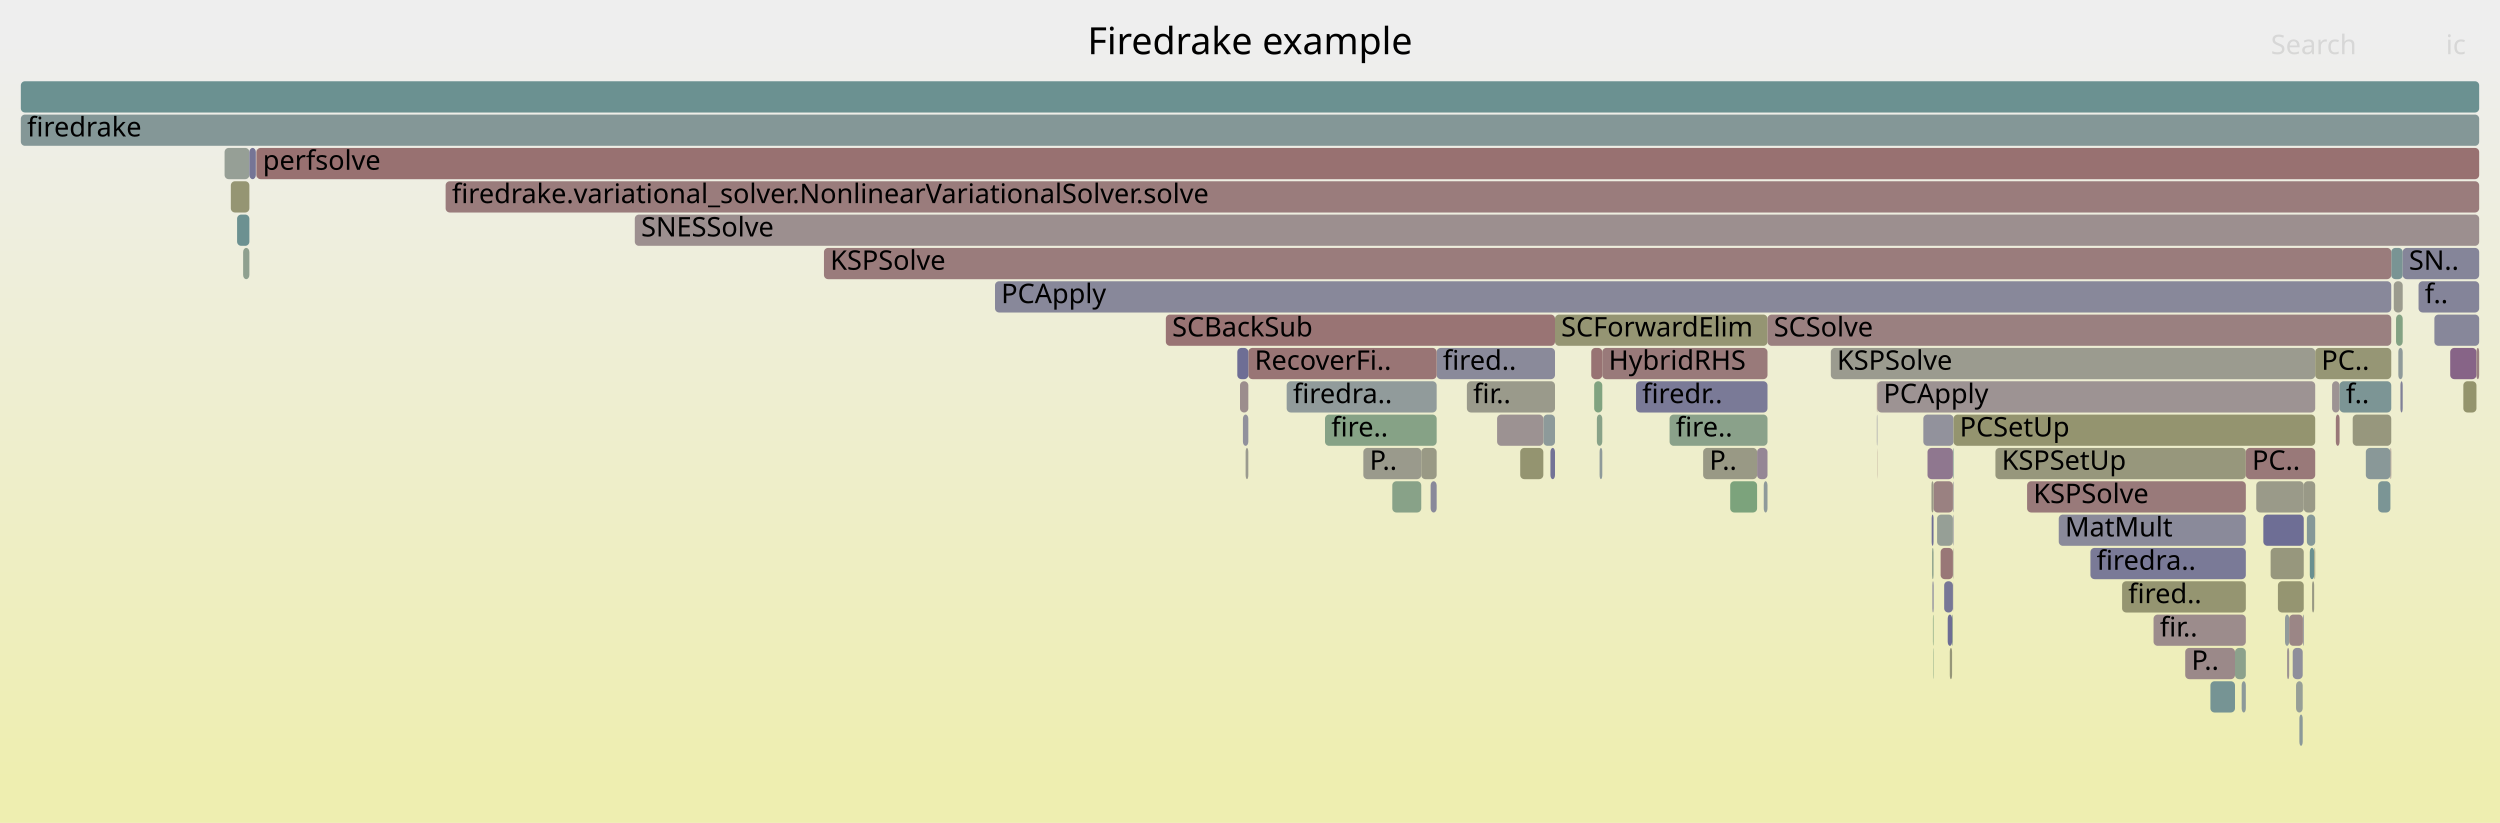
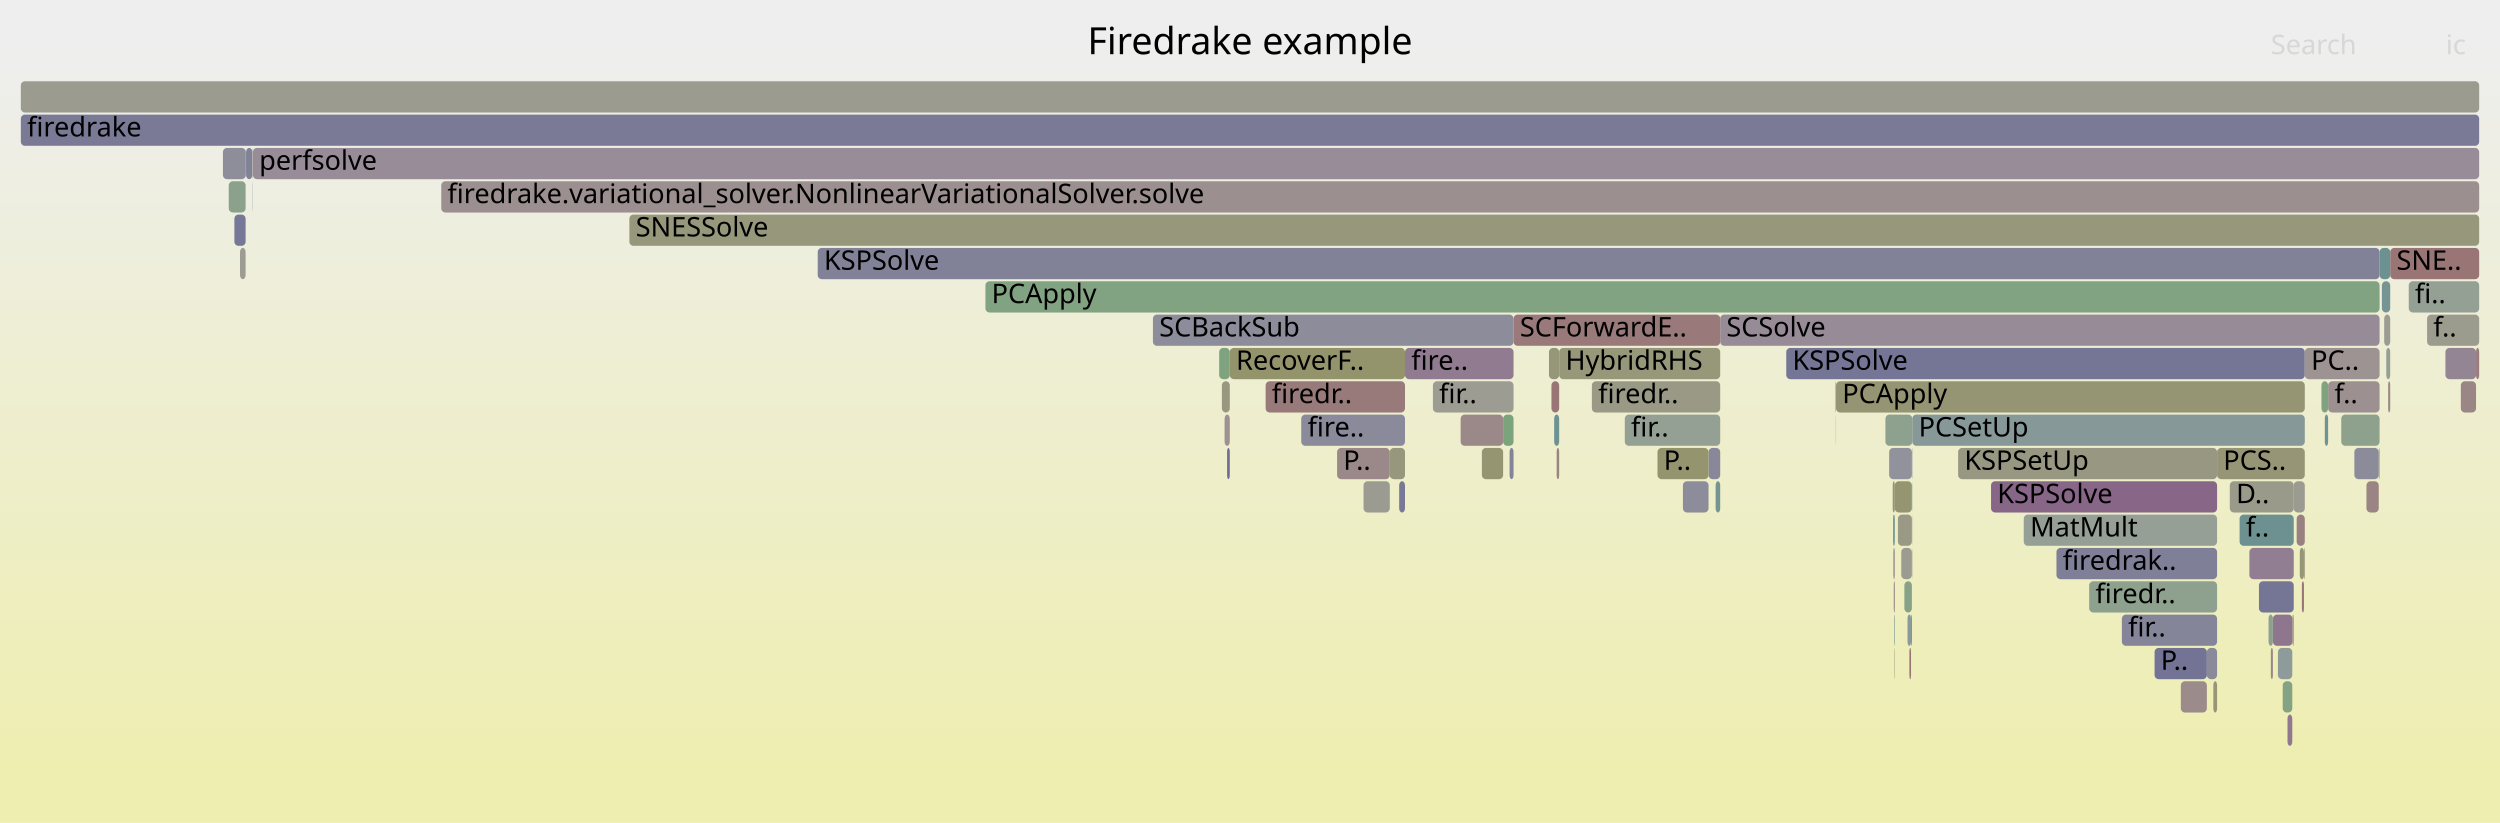
<svg xmlns="http://www.w3.org/2000/svg" version="1.1" width="1200" height="395" viewBox="0 0 1200 395">
  <defs>
    <linearGradient id="background" y1="0" y2="1" x1="0" x2="0">
      <stop stop-color="#eeeeee" offset="5%" />
      <stop stop-color="#eeeeb0" offset="95%" />
    </linearGradient>
  </defs>
  <style type="text/css">
	text { font-family:Verdana; font-size:13px; fill:rgb(0,0,0); }
	#search, #ignorecase { opacity:0.1; cursor:pointer; }
	#search:hover, #search.show, #ignorecase:hover, #ignorecase.show { opacity:1; }
	#subtitle { text-anchor:middle; font-color:rgb(160,160,160); }
	#title { text-anchor:middle; font-size:18px}
	#unzoom { cursor:pointer; }
	#frames &gt; *:hover { stroke:black; stroke-width:0.5; cursor:pointer; }
	.hide { display:none; }
	.parent { opacity:0.5; }
</style>
  <rect x="0.0" y="0" width="1200.0" height="395.0" fill="url(#background)" />
  <text id="title" x="600.00" y="26">Firedrake example</text>
  <text id="details" x="10.00" y="377"> </text>
  <text id="unzoom" x="10.00" y="26" class="hide">Reset Zoom</text>
  <text id="search" x="1090.00" y="26">Search</text>
  <text id="ignorecase" x="1174.00" y="26">ic</text>
  <text id="matched" x="1090.00" y="377"> </text>
  <g id="frames">
    <g>
-       <rect x="704.1" y="183" width="42.3" height="15.0" fill="rgb(154.114,154.114,139.166)" rx="2" ry="2" />
-       <text x="707.10" y="193.5">fir..</text>
-     </g>
-     <g>
-       <rect x="1151.2" y="167" width="2.1" height="15.0" fill="rgb(142.836,154.068,154.068)" rx="2" ry="2" />
-       <text x="1154.20" y="177.5" />
-     </g>
-     <g>
-       <rect x="1147.4" y="215" width="0.4" height="15.0" fill="rgb(154.485,131.048,131.048)" rx="2" ry="2" />
-       <text x="1150.37" y="225.5" />
-     </g>
-     <g>
-       <rect x="957.8" y="215" width="120.2" height="15.0" fill="rgb(151.073,151.073,124.429)" rx="2" ry="2" />
-       <text x="960.83" y="225.5">KSPSetUp</text>
-     </g>
-     <g>
-       <rect x="740.8" y="199" width="5.6" height="15.0" fill="rgb(141.221,153.65,153.65)" rx="2" ry="2" />
-       <text x="743.81" y="209.5" />
-     </g>
-     <g>
-       <rect x="1105.8" y="231" width="5.5" height="15.0" fill="rgb(153.321,153.321,135.324)" rx="2" ry="2" />
-       <text x="1108.78" y="241.5" />
-     </g>
-     <g>
-       <rect x="765.2" y="183" width="3.9" height="15.0" fill="rgb(128.178,162.855,128.178)" rx="2" ry="2" />
-       <text x="768.15" y="193.5" />
-     </g>
-     <g>
-       <rect x="767.8" y="215" width="1.3" height="15.0" fill="rgb(141.992,153.85,153.85)" rx="2" ry="2" />
-       <text x="770.82" y="225.5" />
-     </g>
-     <g>
-       <rect x="689.6" y="167" width="56.8" height="15.0" fill="rgb(137.632,137.632,154.058)" rx="2" ry="2" />
-       <text x="692.59" y="177.5">fired..</text>
-     </g>
-     <g>
-       <rect x="559.6" y="151" width="186.8" height="15.0" fill="rgb(152.519,115.978,115.978)" rx="2" ry="2" />
-       <text x="562.64" y="161.5">SCBackSub</text>
-     </g>
-     <g>
-       <rect x="785.3" y="183" width="63.1" height="15.0" fill="rgb(122.034,122.034,151.039)" rx="2" ry="2" />
-       <text x="788.27" y="193.5">firedr..</text>
-     </g>
-     <g>
-       <rect x="1097.8" y="311" width="1.0" height="15.0" fill="rgb(156.592,147.206,147.206)" rx="2" ry="2" />
-       <text x="1100.81" y="321.5" />
-     </g>
-     <g>
-       <rect x="923.2" y="199" width="14.5" height="15.0" fill="rgb(146.259,146.259,155.728)" rx="2" ry="2" />
-       <text x="926.20" y="209.5" />
-     </g>
-     <g>
-       <rect x="1078.0" y="215" width="33.3" height="15.0" fill="rgb(153.194,121.153,121.153)" rx="2" ry="2" />
-       <text x="1080.99" y="225.5">PC..</text>
-     </g>
-     <g>
-       <rect x="477.6" y="135" width="670.2" height="15.0" fill="rgb(136.453,136.453,153.83)" rx="2" ry="2" />
-       <text x="480.58" y="145.5">PCApply</text>
-     </g>
-     <g>
-       <rect x="1018.6" y="279" width="59.4" height="15.0" fill="rgb(148.705,148.705,112.953)" rx="2" ry="2" />
-       <text x="1021.56" y="289.5">fired..</text>
-     </g>
-     <g>
-       <rect x="1083.0" y="231" width="22.8" height="15.0" fill="rgb(153.632,153.632,136.834)" rx="2" ry="2" />
-       <text x="1085.98" y="241.5" />
-     </g>
-     <g>
-       <rect x="763.8" y="167" width="5.3" height="15.0" fill="rgb(152.351,114.689,114.689)" rx="2" ry="2" />
-       <text x="766.82" y="177.5" />
-     </g>
-     <g>
-       <rect x="1109.8" y="279" width="1.0" height="15.0" fill="rgb(152.355,152.355,130.645)" rx="2" ry="2" />
-       <text x="1112.77" y="289.5" />
-     </g>
-     <g>
-       <rect x="901.0" y="215" width="0.1" height="15.0" fill="rgb(153.008,119.726,119.726)" rx="2" ry="2" />
-       <text x="903.97" y="225.5" />
-     </g>
-     <g>
-       <rect x="933.2" y="279" width="4.2" height="15.0" fill="rgb(118.748,118.748,150.403)" rx="2" ry="2" />
-       <text x="936.22" y="289.5" />
-     </g>
-     <g>
-       <rect x="843.4" y="215" width="5.0" height="15.0" fill="rgb(148.576,133.852,148.576)" rx="2" ry="2" />
-       <text x="846.41" y="225.5" />
-     </g>
-     <g>
-       <rect x="927.8" y="295" width="0.3" height="15.0" fill="rgb(128.106,162.866,128.106)" rx="2" ry="2" />
-       <text x="930.76" y="305.5" />
-     </g>
-     <g>
-       <rect x="682.2" y="215" width="7.4" height="15.0" fill="rgb(152.788,152.788,132.741)" rx="2" ry="2" />
-       <text x="685.17" y="225.5" />
-     </g>
-     <g>
-       <rect x="617.6" y="183" width="72.0" height="15.0" fill="rgb(144.787,154.574,154.574)" rx="2" ry="2" />
-       <text x="620.63" y="193.5">firedra..</text>
-     </g>
-     <g>
-       <rect x="1048.9" y="311" width="23.9" height="15.0" fill="rgb(155.224,136.717,136.717)" rx="2" ry="2" />
-       <text x="1051.91" y="321.5">P..</text>
-     </g>
-     <g>
-       <rect x="10.0" y="39" width="1180.0" height="15.0" fill="rgb(106.864,144.743,144.743)" rx="2" ry="2" />
+       <rect x="1105.9" y="263" width="0.4" height="15.0" fill="rgb(151.643,151.643,127.192)" rx="2" ry="2" />
+       <text x="1108.92" y="273.5" />
+     </g>
+     <g>
+       <rect x="906.8" y="215" width="10.9" height="15.0" fill="rgb(145.79,145.79,155.637)" rx="2" ry="2" />
+       <text x="909.77" y="225.5" />
+     </g>
+     <g>
+       <rect x="1141.8" y="215" width="0.4" height="15.0" fill="rgb(156.066,143.176,143.176)" rx="2" ry="2" />
+       <text x="1144.79" y="225.5" />
+     </g>
+     <g>
+       <rect x="1070.3" y="231" width="30.7" height="15.0" fill="rgb(154.121,154.121,139.2)" rx="2" ry="2" />
+       <text x="1073.34" y="241.5">D..</text>
+     </g>
+     <g>
+       <rect x="914.1" y="279" width="3.6" height="15.0" fill="rgb(134.701,161.793,134.701)" rx="2" ry="2" />
+       <text x="917.08" y="289.5" />
+     </g>
+     <g>
+       <rect x="724.6" y="215" width="1.9" height="15.0" fill="rgb(132.145,132.145,152.996)" rx="2" ry="2" />
+       <text x="727.63" y="225.5" />
+     </g>
+     <g>
+       <rect x="687.8" y="183" width="38.7" height="15.0" fill="rgb(155.728,155.728,146.989)" rx="2" ry="2" />
+       <text x="690.77" y="193.5">fir..</text>
+     </g>
+     <g>
+       <rect x="1062.4" y="327" width="1.8" height="15.0" fill="rgb(149.679,149.679,117.675)" rx="2" ry="2" />
+       <text x="1065.40" y="337.5" />
+     </g>
+     <g>
+       <rect x="747.2" y="215" width="1.2" height="15.0" fill="rgb(154.43,130.63,130.63)" rx="2" ry="2" />
+       <text x="750.20" y="225.5" />
+     </g>
+     <g>
+       <rect x="881.2" y="199" width="0.1" height="15.0" fill="rgb(139.735,139.735,154.465)" rx="2" ry="2" />
+       <text x="884.16" y="209.5" />
+     </g>
+     <g>
+       <rect x="1130.1" y="215" width="11.7" height="15.0" fill="rgb(139.33,139.33,154.387)" rx="2" ry="2" />
+       <text x="1133.07" y="225.5" />
+     </g>
+     <g>
+       <rect x="1102.4" y="247" width="3.9" height="15.0" fill="rgb(154.189,128.784,128.784)" rx="2" ry="2" />
+       <text x="1105.42" y="257.5" />
+     </g>
+     <g>
+       <rect x="825.7" y="151" width="316.5" height="15.0" fill="rgb(150.665,139.205,150.665)" rx="2" ry="2" />
+       <text x="828.66" y="161.5">SCSolve</text>
+     </g>
+     <g>
+       <rect x="971.4" y="247" width="92.8" height="15.0" fill="rgb(148.96,159.472,148.96)" rx="2" ry="2" />
+       <text x="974.45" y="257.5">MatMult</text>
+     </g>
+     <g>
+       <rect x="1145.4" y="167" width="1.9" height="15.0" fill="rgb(148.097,159.612,148.097)" rx="2" ry="2" />
+       <text x="1148.37" y="177.5" />
+     </g>
+     <g>
+       <rect x="10.0" y="55" width="1180.0" height="15.0" fill="rgb(121.574,121.574,150.95)" rx="2" ry="2" />
+       <text x="13.00" y="65.5">firedrake</text>
+     </g>
+     <g>
+       <rect x="939.9" y="215" width="124.3" height="15.0" fill="rgb(152.153,152.153,129.667)" rx="2" ry="2" />
+       <text x="942.90" y="225.5">KSPSetUp</text>
+     </g>
+     <g>
+       <rect x="1173.8" y="167" width="14.7" height="15.0" fill="rgb(148.239,132.987,148.239)" rx="2" ry="2" />
+       <text x="1176.83" y="177.5" />
+     </g>
+     <g>
+       <rect x="987.1" y="263" width="77.1" height="15.0" fill="rgb(127.091,127.091,152.018)" rx="2" ry="2" />
+       <text x="990.13" y="273.5">firedrak..</text>
+     </g>
+     <g>
+       <rect x="654.5" y="231" width="12.6" height="15.0" fill="rgb(155.226,155.226,144.559)" rx="2" ry="2" />
+       <text x="657.47" y="241.5" />
+     </g>
+     <g>
+       <rect x="1143.3" y="135" width="4.0" height="15.0" fill="rgb(119.308,147.969,147.969)" rx="2" ry="2" />
+       <text x="1146.30" y="145.5" />
+     </g>
+     <g>
+       <rect x="857.4" y="167" width="248.9" height="15.0" fill="rgb(117.1,117.1,150.084)" rx="2" ry="2" />
+       <text x="860.38" y="177.5">KSPSolve</text>
+     </g>
+     <g>
+       <rect x="1100.4" y="295" width="0.6" height="15.0" fill="rgb(148.646,148.646,112.668)" rx="2" ry="2" />
+       <text x="1103.36" y="305.5" />
+     </g>
+     <g>
+       <rect x="1123.8" y="199" width="18.4" height="15.0" fill="rgb(141.251,160.727,141.251)" rx="2" ry="2" />
+       <text x="1126.80" y="209.5" />
+     </g>
+     <g>
+       <rect x="779.9" y="199" width="45.8" height="15.0" fill="rgb(147.732,159.672,147.732)" rx="2" ry="2" />
+       <text x="782.86" y="209.5">fir..</text>
+     </g>
+     <g>
+       <rect x="1018.5" y="295" width="45.7" height="15.0" fill="rgb(132.995,132.995,153.16)" rx="2" ry="2" />
+       <text x="1021.49" y="305.5">fir..</text>
+     </g>
+     <g>
+       <rect x="589.0" y="215" width="1.3" height="15.0" fill="rgb(110.888,110.888,148.882)" rx="2" ry="2" />
+       <text x="592.05" y="225.5" />
+     </g>
+     <g>
+       <rect x="1034.2" y="311" width="25.1" height="15.0" fill="rgb(115.343,115.343,149.744)" rx="2" ry="2" />
+       <text x="1037.16" y="321.5">P..</text>
+     </g>
+     <g>
+       <rect x="121.1" y="71" width="0.2" height="15.0" fill="rgb(148.903,148.903,113.912)" rx="2" ry="2" />
+       <text x="124.14" y="81.5" />
+     </g>
+     <g>
+       <rect x="909.2" y="295" width="0.3" height="15.0" fill="rgb(124.586,149.337,149.337)" rx="2" ry="2" />
+       <text x="912.15" y="305.5" />
+     </g>
+     <g>
+       <rect x="917.8" y="247" width="0.1" height="15.0" fill="rgb(136.711,136.711,153.879)" rx="2" ry="2" />
+       <text x="920.79" y="257.5" />
+     </g>
+     <g>
+       <rect x="908.5" y="231" width="1.0" height="15.0" fill="rgb(150.004,150.004,119.25)" rx="2" ry="2" />
+       <text x="911.50" y="241.5" />
+     </g>
+     <g>
+       <rect x="1147.3" y="119" width="42.7" height="15.0" fill="rgb(152.604,116.629,116.629)" rx="2" ry="2" />
+       <text x="1150.32" y="129.5">SNE..</text>
+     </g>
+     <g>
+       <rect x="764.1" y="183" width="61.6" height="15.0" fill="rgb(153.087,153.087,134.19)" rx="2" ry="2" />
+       <text x="767.14" y="193.5">firedr..</text>
+     </g>
+     <g>
+       <rect x="701.1" y="199" width="20.4" height="15.0" fill="rgb(155.118,135.906,135.906)" rx="2" ry="2" />
+       <text x="704.12" y="209.5" />
+     </g>
+     <g>
+       <rect x="302.1" y="103" width="887.9" height="15.0" fill="rgb(150.843,150.843,123.316)" rx="2" ry="2" />
+       <text x="305.14" y="113.5">SNESSolve</text>
+     </g>
+     <g>
+       <rect x="909.5" y="231" width="8.2" height="15.0" fill="rgb(148.996,148.996,114.365)" rx="2" ry="2" />
+       <text x="912.46" y="241.5" />
+     </g>
+     <g>
+       <rect x="1165.0" y="151" width="25.0" height="15.0" fill="rgb(154.638,154.638,141.707)" rx="2" ry="2" />
+       <text x="1167.99" y="161.5">f..</text>
+     </g>
+     <g>
+       <rect x="748.4" y="167" width="77.3" height="15.0" fill="rgb(150.563,150.563,121.96)" rx="2" ry="2" />
+       <text x="751.43" y="177.5">HybridRHS</text>
+     </g>
+     <g>
+       <rect x="1142.2" y="119" width="5.1" height="15.0" fill="rgb(108.957,145.285,145.285)" rx="2" ry="2" />
+       <text x="1145.24" y="129.5" />
+     </g>
+     <g>
+       <rect x="211.8" y="87" width="978.2" height="15.0" fill="rgb(156.1,143.436,143.436)" rx="2" ry="2" />
+       <text x="214.77" y="97.5">firedrake.variational_solver.NonlinearVariationalSolver.solve</text>
+     </g>
+     <g>
+       <rect x="667.1" y="215" width="7.3" height="15.0" fill="rgb(151.134,151.134,124.726)" rx="2" ry="2" />
+       <text x="670.12" y="225.5" />
+     </g>
+     <g>
+       <rect x="1117.5" y="183" width="24.7" height="15.0" fill="rgb(156.182,144.065,144.065)" rx="2" ry="2" />
+       <text x="1120.53" y="193.5">f..</text>
+     </g>
+     <g>
+       <rect x="1075.0" y="247" width="26.0" height="15.0" fill="rgb(108.975,145.29,145.29)" rx="2" ry="2" />
+       <text x="1078.01" y="257.5">f..</text>
+     </g>
+     <g>
+       <rect x="807.8" y="231" width="12.3" height="15.0" fill="rgb(139.613,139.613,154.441)" rx="2" ry="2" />
+       <text x="810.83" y="241.5" />
+     </g>
+     <g>
+       <rect x="881.3" y="183" width="225.0" height="15.0" fill="rgb(149.199,149.199,115.351)" rx="2" ry="2" />
+       <text x="884.29" y="193.5">PCApply</text>
+     </g>
+     <g>
+       <rect x="820.1" y="215" width="5.6" height="15.0" fill="rgb(135.831,135.831,153.709)" rx="2" ry="2" />
+       <text x="823.07" y="225.5" />
+     </g>
+     <g>
+       <rect x="607.5" y="183" width="66.9" height="15.0" fill="rgb(153.316,122.089,122.089)" rx="2" ry="2" />
+       <text x="610.47" y="193.5">firedr..</text>
+     </g>
+     <g>
+       <rect x="1115.9" y="199" width="1.6" height="15.0" fill="rgb(111.508,145.946,145.946)" rx="2" ry="2" />
+       <text x="1118.88" y="209.5" />
+     </g>
+     <g>
+       <rect x="917.3" y="295" width="0.4" height="15.0" fill="rgb(141.962,116.904,141.962)" rx="2" ry="2" />
+       <text x="920.31" y="305.5" />
+     </g>
+     <g>
+       <rect x="905.0" y="199" width="12.9" height="15.0" fill="rgb(142.393,160.541,142.393)" rx="2" ry="2" />
+       <text x="908.01" y="209.5" />
+     </g>
+     <g>
+       <rect x="624.6" y="199" width="49.8" height="15.0" fill="rgb(137.784,137.784,154.087)" rx="2" ry="2" />
+       <text x="627.63" y="209.5">fire..</text>
+     </g>
+     <g>
+       <rect x="1093.4" y="311" width="6.9" height="15.0" fill="rgb(143.443,154.226,154.226)" rx="2" ry="2" />
+       <text x="1096.40" y="321.5" />
+     </g>
+     <g>
+       <rect x="1091.0" y="295" width="9.4" height="15.0" fill="rgb(142.199,117.509,142.199)" rx="2" ry="2" />
+       <text x="1094.02" y="305.5" />
+     </g>
+     <g>
+       <rect x="1084.3" y="279" width="16.7" height="15.0" fill="rgb(117.056,117.056,150.075)" rx="2" ry="2" />
+       <text x="1087.29" y="289.5" />
+     </g>
+     <g>
+       <rect x="585.2" y="167" width="5.1" height="15.0" fill="rgb(126.326,163.156,126.326)" rx="2" ry="2" />
+       <text x="588.22" y="177.5" />
+     </g>
+     <g>
+       <rect x="674.4" y="167" width="52.1" height="15.0" fill="rgb(144.16,122.536,144.16)" rx="2" ry="2" />
+       <text x="677.42" y="177.5">fire..</text>
+     </g>
+     <g>
+       <rect x="917.7" y="215" width="0.2" height="15.0" fill="rgb(128.6,128.6,152.31)" rx="2" ry="2" />
+       <text x="920.73" y="225.5" />
+     </g>
+     <g>
+       <rect x="1046.8" y="327" width="12.5" height="15.0" fill="rgb(155.568,139.358,139.358)" rx="2" ry="2" />
+       <text x="1049.83" y="337.5" />
+     </g>
+     <g>
+       <rect x="1181.2" y="183" width="7.3" height="15.0" fill="rgb(154.916,134.358,134.358)" rx="2" ry="2" />
+       <text x="1184.18" y="193.5" />
+     </g>
+     <g>
+       <rect x="1079.7" y="263" width="21.3" height="15.0" fill="rgb(145.528,126.04,145.528)" rx="2" ry="2" />
+       <text x="1082.67" y="273.5" />
+     </g>
+     <g>
+       <rect x="587.8" y="199" width="2.5" height="15.0" fill="rgb(156.45,146.12,146.12)" rx="2" ry="2" />
+       <text x="590.78" y="209.5" />
+     </g>
+     <g>
+       <rect x="917.8" y="231" width="0.1" height="15.0" fill="rgb(110,145.556,145.556)" rx="2" ry="2" />
+       <text x="920.76" y="241.5" />
+     </g>
+     <g>
+       <rect x="721.5" y="199" width="5.0" height="15.0" fill="rgb(124.125,163.515,124.125)" rx="2" ry="2" />
+       <text x="724.46" y="209.5" />
+     </g>
+     <g>
+       <rect x="1064.2" y="215" width="42.1" height="15.0" fill="rgb(149.824,149.824,118.378)" rx="2" ry="2" />
+       <text x="1067.17" y="225.5">PCS..</text>
+     </g>
+     <g>
+       <rect x="917.9" y="199" width="188.4" height="15.0" fill="rgb(134.961,152.027,152.027)" rx="2" ry="2" />
+       <text x="920.94" y="209.5">PCSetUp</text>
+     </g>
+     <g>
+       <rect x="121.2" y="87" width="0.1" height="15.0" fill="rgb(126.97,126.97,151.994)" rx="2" ry="2" />
+       <text x="124.20" y="97.5" />
+     </g>
+     <g>
+       <rect x="553.4" y="151" width="173.1" height="15.0" fill="rgb(139.971,139.971,154.511)" rx="2" ry="2" />
+       <text x="556.44" y="161.5">SCBackSub</text>
+     </g>
+     <g>
+       <rect x="916.5" y="311" width="0.8" height="15.0" fill="rgb(152.743,117.698,117.698)" rx="2" ry="2" />
+       <text x="919.46" y="321.5" />
+     </g>
+     <g>
+       <rect x="795.6" y="215" width="24.5" height="15.0" fill="rgb(148.274,148.274,110.866)" rx="2" ry="2" />
+       <text x="798.58" y="225.5">P..</text>
+     </g>
+     <g>
+       <rect x="118.1" y="71" width="3.0" height="15.0" fill="rgb(129.319,129.319,152.449)" rx="2" ry="2" />
+       <text x="121.09" y="81.5" />
+     </g>
+     <g>
+       <rect x="1114.3" y="183" width="3.2" height="15.0" fill="rgb(126.304,163.16,126.304)" rx="2" ry="2" />
+       <text x="1117.29" y="193.5" />
+     </g>
+     <g>
+       <rect x="1144.4" y="151" width="2.9" height="15.0" fill="rgb(155.529,155.529,146.025)" rx="2" ry="2" />
+       <text x="1147.39" y="161.5" />
+     </g>
+     <g>
+       <rect x="726.5" y="151" width="99.2" height="15.0" fill="rgb(153.169,120.959,120.959)" rx="2" ry="2" />
+       <text x="729.54" y="161.5">SCForwardE..</text>
+     </g>
+     <g>
+       <rect x="671.6" y="231" width="2.8" height="15.0" fill="rgb(121.359,121.359,150.908)" rx="2" ry="2" />
+       <text x="674.61" y="241.5" />
+     </g>
+     <g>
+       <rect x="908.7" y="247" width="0.8" height="15.0" fill="rgb(108,145.037,145.037)" rx="2" ry="2" />
+       <text x="911.67" y="257.5" />
+     </g>
+     <g>
+       <rect x="909.3" y="311" width="0.2" height="15.0" fill="rgb(149.317,149.317,115.919)" rx="2" ry="2" />
+       <text x="912.31" y="321.5" />
+     </g>
+     <g>
+       <rect x="744.7" y="183" width="3.7" height="15.0" fill="rgb(152.651,116.988,116.988)" rx="2" ry="2" />
+       <text x="747.73" y="193.5" />
+     </g>
+     <g>
+       <rect x="1188.5" y="167" width="1.5" height="15.0" fill="rgb(153.51,123.574,123.574)" rx="2" ry="2" />
+       <text x="1191.52" y="177.5" />
+     </g>
+     <g>
+       <rect x="115.2" y="119" width="2.7" height="15.0" fill="rgb(155.693,155.693,146.822)" rx="2" ry="2" />
+       <text x="118.24" y="129.5" />
+     </g>
+     <g>
+       <rect x="1135.9" y="231" width="5.9" height="15.0" fill="rgb(154.591,131.862,131.862)" rx="2" ry="2" />
+       <text x="1138.93" y="241.5" />
+     </g>
+     <g>
+       <rect x="743.5" y="167" width="4.9" height="15.0" fill="rgb(150.374,150.374,121.045)" rx="2" ry="2" />
+       <text x="746.49" y="177.5" />
+     </g>
+     <g>
+       <rect x="10.0" y="39" width="1180.0" height="15.0" fill="rgb(154.91,154.91,143.023)" rx="2" ry="2" />
      <text x="13.00" y="49.5" />
    </g>
    <g>
-       <rect x="1100.5" y="311" width="4.8" height="15.0" fill="rgb(143.409,143.409,155.176)" rx="2" ry="2" />
-       <text x="1103.49" y="321.5" />
-     </g>
-     <g>
-       <rect x="1182.4" y="183" width="6.3" height="15.0" fill="rgb(147.898,147.898,109.043)" rx="2" ry="2" />
-       <text x="1185.42" y="193.5" />
-     </g>
-     <g>
-       <rect x="937.0" y="295" width="0.4" height="15.0" fill="rgb(142.732,160.485,142.732)" rx="2" ry="2" />
-       <text x="939.96" y="305.5" />
-     </g>
-     <g>
-       <rect x="1105.4" y="295" width="0.4" height="15.0" fill="rgb(136.804,136.804,153.898)" rx="2" ry="2" />
-       <text x="1108.37" y="305.5" />
-     </g>
-     <g>
-       <rect x="1089.9" y="263" width="15.9" height="15.0" fill="rgb(151.257,151.257,125.323)" rx="2" ry="2" />
-       <text x="1092.91" y="273.5" />
-     </g>
-     <g>
-       <rect x="599.2" y="167" width="90.4" height="15.0" fill="rgb(152.687,117.264,117.264)" rx="2" ry="2" />
-       <text x="602.23" y="177.5">RecoverFi..</text>
-     </g>
-     <g>
-       <rect x="1061.0" y="327" width="11.8" height="15.0" fill="rgb(117.578,147.52,147.52)" rx="2" ry="2" />
-       <text x="1063.95" y="337.5" />
-     </g>
-     <g>
-       <rect x="746.4" y="151" width="102.0" height="15.0" fill="rgb(149.137,149.137,115.049)" rx="2" ry="2" />
-       <text x="749.35" y="161.5">SCForwardElim</text>
-     </g>
-     <g>
-       <rect x="934.9" y="295" width="2.1" height="15.0" fill="rgb(108.768,108.768,148.471)" rx="2" ry="2" />
-       <text x="937.92" y="305.5" />
-     </g>
-     <g>
-       <rect x="596.6" y="199" width="2.6" height="15.0" fill="rgb(145.312,145.312,155.544)" rx="2" ry="2" />
-       <text x="599.57" y="209.5" />
-     </g>
-     <g>
-       <rect x="988.2" y="247" width="89.8" height="15.0" fill="rgb(137.901,137.901,154.11)" rx="2" ry="2" />
-       <text x="991.20" y="257.5">MatMult</text>
-     </g>
-     <g>
-       <rect x="846.6" y="231" width="1.8" height="15.0" fill="rgb(143.01,154.114,154.114)" rx="2" ry="2" />
-       <text x="849.59" y="241.5" />
-     </g>
-     <g>
-       <rect x="1150.1" y="151" width="3.2" height="15.0" fill="rgb(131.224,162.359,131.224)" rx="2" ry="2" />
-       <text x="1153.15" y="161.5" />
-     </g>
-     <g>
-       <rect x="1129.3" y="199" width="18.5" height="15.0" fill="rgb(151.281,151.281,125.441)" rx="2" ry="2" />
-       <text x="1132.33" y="209.5" />
-     </g>
-     <g>
-       <rect x="107.8" y="71" width="11.9" height="15.0" fill="rgb(150.112,159.284,150.112)" rx="2" ry="2" />
-       <text x="110.75" y="81.5" />
-     </g>
-     <g>
-       <rect x="1102.1" y="327" width="3.2" height="15.0" fill="rgb(150.516,159.218,150.516)" rx="2" ry="2" />
-       <text x="1105.09" y="337.5" />
-     </g>
-     <g>
-       <rect x="110.8" y="87" width="8.9" height="15.0" fill="rgb(149.1,149.1,114.871)" rx="2" ry="2" />
-       <text x="113.79" y="97.5" />
-     </g>
-     <g>
-       <rect x="878.8" y="167" width="232.5" height="15.0" fill="rgb(154.993,154.993,143.428)" rx="2" ry="2" />
-       <text x="881.76" y="177.5">KSPSolve</text>
-     </g>
-     <g>
-       <rect x="1152.2" y="183" width="1.1" height="15.0" fill="rgb(128.297,128.297,152.251)" rx="2" ry="2" />
-       <text x="1155.24" y="193.5" />
-     </g>
-     <g>
-       <rect x="901.1" y="183" width="210.2" height="15.0" fill="rgb(156.584,147.146,147.146)" rx="2" ry="2" />
-       <text x="904.07" y="193.5">PCApply</text>
-     </g>
-     <g>
-       <rect x="1147.8" y="119" width="5.5" height="15.0" fill="rgb(121.186,148.456,148.456)" rx="2" ry="2" />
-       <text x="1150.83" y="129.5" />
-     </g>
-     <g>
-       <rect x="937.4" y="231" width="0.3" height="15.0" fill="rgb(139.053,139.053,154.333)" rx="2" ry="2" />
-       <text x="940.44" y="241.5" />
-     </g>
-     <g>
-       <rect x="213.9" y="87" width="976.1" height="15.0" fill="rgb(153.551,123.891,123.891)" rx="2" ry="2" />
-       <text x="216.94" y="97.5">firedrake.variational_solver.NonlinearVariationalSolver.solve</text>
-     </g>
-     <g>
-       <rect x="1096.8" y="295" width="2.0" height="15.0" fill="rgb(146.302,154.967,154.967)" rx="2" ry="2" />
-       <text x="1099.80" y="305.5" />
-     </g>
-     <g>
-       <rect x="1108.7" y="263" width="2.1" height="15.0" fill="rgb(105.615,144.419,144.419)" rx="2" ry="2" />
-       <text x="1111.75" y="273.5" />
-     </g>
-     <g>
-       <rect x="122.9" y="71" width="0.1" height="15.0" fill="rgb(152.233,113.787,113.787)" rx="2" ry="2" />
-       <text x="125.92" y="81.5" />
-     </g>
-     <g>
-       <rect x="769.1" y="167" width="79.3" height="15.0" fill="rgb(153.31,122.041,122.041)" rx="2" ry="2" />
-       <text x="772.15" y="177.5">HybridRHS</text>
-     </g>
-     <g>
-       <rect x="1111.3" y="167" width="36.5" height="15.0" fill="rgb(149.553,149.553,117.065)" rx="2" ry="2" />
-       <text x="1114.25" y="177.5">PC..</text>
-     </g>
-     <g>
-       <rect x="744.2" y="215" width="2.2" height="15.0" fill="rgb(114.541,114.541,149.589)" rx="2" ry="2" />
-       <text x="747.21" y="225.5" />
-     </g>
-     <g>
-       <rect x="1003.4" y="263" width="74.6" height="15.0" fill="rgb(121.667,121.667,150.968)" rx="2" ry="2" />
-       <text x="1006.38" y="273.5">firedra..</text>
-     </g>
-     <g>
-       <rect x="686.7" y="231" width="2.9" height="15.0" fill="rgb(137.223,137.223,153.979)" rx="2" ry="2" />
-       <text x="689.69" y="241.5" />
-     </g>
-     <g>
-       <rect x="729.7" y="215" width="11.1" height="15.0" fill="rgb(148.461,148.461,111.772)" rx="2" ry="2" />
-       <text x="732.72" y="225.5" />
-     </g>
-     <g>
-       <rect x="928.1" y="231" width="9.3" height="15.0" fill="rgb(154.221,129.028,129.028)" rx="2" ry="2" />
-       <text x="931.09" y="241.5" />
-     </g>
-     <g>
-       <rect x="937.4" y="215" width="0.3" height="15.0" fill="rgb(116.767,147.31,147.31)" rx="2" ry="2" />
-       <text x="940.41" y="225.5" />
-     </g>
-     <g>
-       <rect x="1119.4" y="183" width="3.6" height="15.0" fill="rgb(156.555,146.92,146.92)" rx="2" ry="2" />
-       <text x="1122.42" y="193.5" />
-     </g>
-     <g>
-       <rect x="1123.0" y="183" width="24.8" height="15.0" fill="rgb(124.263,149.253,149.253)" rx="2" ry="2" />
-       <text x="1126.03" y="193.5">f..</text>
-     </g>
-     <g>
-       <rect x="668.3" y="231" width="13.9" height="15.0" fill="rgb(136.187,161.551,136.187)" rx="2" ry="2" />
-       <text x="671.32" y="241.5" />
-     </g>
-     <g>
-       <rect x="900.9" y="183" width="0.2" height="15.0" fill="rgb(153.141,120.746,120.746)" rx="2" ry="2" />
-       <text x="903.91" y="193.5" />
-     </g>
-     <g>
-       <rect x="123.1" y="71" width="1066.9" height="15.0" fill="rgb(152.091,112.699,112.699)" rx="2" ry="2" />
-       <text x="126.15" y="81.5">perfsolve</text>
-     </g>
-     <g>
-       <rect x="595.2" y="183" width="4.0" height="15.0" fill="rgb(155.73,140.599,140.599)" rx="2" ry="2" />
-       <text x="598.23" y="193.5" />
-     </g>
-     <g>
-       <rect x="1121.2" y="199" width="1.8" height="15.0" fill="rgb(153.052,120.066,120.066)" rx="2" ry="2" />
-       <text x="1124.20" y="209.5" />
-     </g>
-     <g>
-       <rect x="1093.4" y="279" width="12.4" height="15.0" fill="rgb(148.745,148.745,113.148)" rx="2" ry="2" />
-       <text x="1096.36" y="289.5" />
-     </g>
-     <g>
-       <rect x="597.9" y="215" width="1.3" height="15.0" fill="rgb(154.863,154.863,142.796)" rx="2" ry="2" />
-       <text x="600.90" y="225.5" />
-     </g>
-     <g>
-       <rect x="937.5" y="247" width="0.2" height="15.0" fill="rgb(112.269,112.269,149.149)" rx="2" ry="2" />
-       <text x="940.48" y="257.5" />
-     </g>
-     <g>
-       <rect x="927.2" y="247" width="0.9" height="15.0" fill="rgb(109.791,109.791,148.669)" rx="2" ry="2" />
-       <text x="930.24" y="257.5" />
-     </g>
-     <g>
-       <rect x="935.9" y="311" width="1.1" height="15.0" fill="rgb(150.156,150.156,119.986)" rx="2" ry="2" />
-       <text x="938.94" y="321.5" />
-     </g>
-     <g>
-       <rect x="937.5" y="263" width="0.2" height="15.0" fill="rgb(155.516,155.516,145.962)" rx="2" ry="2" />
-       <text x="940.52" y="273.5" />
-     </g>
-     <g>
-       <rect x="927.9" y="311" width="0.2" height="15.0" fill="rgb(127.896,162.901,127.896)" rx="2" ry="2" />
-       <text x="930.92" y="321.5" />
-     </g>
-     <g>
-       <rect x="1168.5" y="151" width="21.5" height="15.0" fill="rgb(134.921,134.921,153.533)" rx="2" ry="2" />
-       <text x="1171.48" y="161.5" />
-     </g>
-     <g>
-       <rect x="654.4" y="215" width="27.8" height="15.0" fill="rgb(154.192,154.192,139.544)" rx="2" ry="2" />
-       <text x="657.42" y="225.5">P..</text>
-     </g>
-     <g>
-       <rect x="937.7" y="199" width="173.6" height="15.0" fill="rgb(148.236,148.236,110.682)" rx="2" ry="2" />
-       <text x="940.65" y="209.5">PCSetUp</text>
-     </g>
-     <g>
-       <rect x="1076.0" y="327" width="2.0" height="15.0" fill="rgb(139.677,153.25,153.25)" rx="2" ry="2" />
-       <text x="1079.04" y="337.5" />
-     </g>
-     <g>
-       <rect x="927.6" y="279" width="0.5" height="15.0" fill="rgb(116.872,116.872,150.04)" rx="2" ry="2" />
-       <text x="930.59" y="289.5" />
-     </g>
-     <g>
-       <rect x="929.8" y="247" width="7.6" height="15.0" fill="rgb(149.57,159.372,149.57)" rx="2" ry="2" />
-       <text x="932.82" y="257.5" />
-     </g>
-     <g>
-       <rect x="1110.9" y="263" width="0.4" height="15.0" fill="rgb(151.025,151.025,124.199)" rx="2" ry="2" />
-       <text x="1113.86" y="273.5" />
-     </g>
-     <g>
-       <rect x="927.4" y="263" width="0.7" height="15.0" fill="rgb(141.374,160.707,141.374)" rx="2" ry="2" />
-       <text x="930.42" y="273.5" />
-     </g>
-     <g>
-       <rect x="395.5" y="119" width="752.3" height="15.0" fill="rgb(153.556,123.927,123.927)" rx="2" ry="2" />
-       <text x="398.52" y="129.5">KSPSolve</text>
-     </g>
-     <g>
-       <rect x="766.5" y="199" width="2.6" height="15.0" fill="rgb(135.641,161.64,135.641)" rx="2" ry="2" />
-       <text x="769.49" y="209.5" />
-     </g>
-     <g>
-       <rect x="830.5" y="231" width="12.9" height="15.0" fill="rgb(124.399,163.47,124.399)" rx="2" ry="2" />
-       <text x="833.47" y="241.5" />
-     </g>
-     <g>
-       <rect x="973.0" y="231" width="105.0" height="15.0" fill="rgb(153.265,121.701,121.701)" rx="2" ry="2" />
-       <text x="976.02" y="241.5">KSPSolve</text>
-     </g>
-     <g>
-       <rect x="1086.4" y="247" width="19.4" height="15.0" fill="rgb(110.181,110.181,148.745)" rx="2" ry="2" />
-       <text x="1089.44" y="257.5" />
-     </g>
-     <g>
-       <rect x="304.7" y="103" width="885.3" height="15.0" fill="rgb(156.013,142.768,142.768)" rx="2" ry="2" />
-       <text x="307.73" y="113.5">SNESSolve</text>
-     </g>
-     <g>
-       <rect x="10.0" y="55" width="1180.0" height="15.0" fill="rgb(131.896,151.232,151.232)" rx="2" ry="2" />
-       <text x="13.00" y="65.5">firedrake</text>
-     </g>
-     <g>
-       <rect x="1033.7" y="295" width="44.3" height="15.0" fill="rgb(155.675,140.178,140.178)" rx="2" ry="2" />
-       <text x="1036.74" y="305.5">fir..</text>
-     </g>
-     <g>
-       <rect x="1098.8" y="295" width="6.6" height="15.0" fill="rgb(154.931,134.467,134.467)" rx="2" ry="2" />
-       <text x="1101.81" y="305.5" />
-     </g>
-     <g>
-       <rect x="931.5" y="263" width="5.9" height="15.0" fill="rgb(152.94,119.208,119.208)" rx="2" ry="2" />
-       <text x="934.52" y="273.5" />
-     </g>
-     <g>
-       <rect x="718.6" y="199" width="22.2" height="15.0" fill="rgb(156.39,145.658,145.658)" rx="2" ry="2" />
-       <text x="721.61" y="209.5" />
-     </g>
-     <g>
-       <rect x="593.9" y="167" width="5.3" height="15.0" fill="rgb(109.696,109.696,148.651)" rx="2" ry="2" />
-       <text x="596.89" y="177.5" />
-     </g>
-     <g>
-       <rect x="119.7" y="71" width="3.1" height="15.0" fill="rgb(116.766,116.766,150.019)" rx="2" ry="2" />
-       <text x="122.75" y="81.5" />
-     </g>
-     <g>
-       <rect x="1176.1" y="167" width="12.6" height="15.0" fill="rgb(135.29,99.807,135.29)" rx="2" ry="2" />
-       <text x="1179.08" y="177.5" />
-     </g>
-     <g>
-       <rect x="937.6" y="279" width="0.1" height="15.0" fill="rgb(155.463,155.463,145.705)" rx="2" ry="2" />
-       <text x="940.55" y="289.5" />
-     </g>
-     <g>
-       <rect x="927.1" y="231" width="1.0" height="15.0" fill="rgb(153.352,153.352,135.477)" rx="2" ry="2" />
-       <text x="930.07" y="241.5" />
-     </g>
-     <g>
-       <rect x="1141.5" y="231" width="5.9" height="15.0" fill="rgb(122.514,148.8,148.8)" rx="2" ry="2" />
-       <text x="1144.50" y="241.5" />
-     </g>
-     <g>
-       <rect x="801.4" y="199" width="47.0" height="15.0" fill="rgb(137.986,161.258,137.986)" rx="2" ry="2" />
-       <text x="804.40" y="209.5">fire..</text>
-     </g>
-     <g>
-       <rect x="636.0" y="199" width="53.6" height="15.0" fill="rgb(134.344,161.851,134.344)" rx="2" ry="2" />
-       <text x="639.03" y="209.5">fire..</text>
-     </g>
-     <g>
-       <rect x="848.4" y="151" width="299.4" height="15.0" fill="rgb(154.128,128.315,128.315)" rx="2" ry="2" />
-       <text x="851.42" y="161.5">SCSolve</text>
-     </g>
-     <g>
-       <rect x="900.9" y="199" width="0.2" height="15.0" fill="rgb(118.869,118.869,150.426)" rx="2" ry="2" />
-       <text x="903.94" y="209.5" />
-     </g>
-     <g>
-       <rect x="1160.9" y="135" width="29.1" height="15.0" fill="rgb(132.102,132.102,152.988)" rx="2" ry="2" />
-       <text x="1163.88" y="145.5">f..</text>
-     </g>
-     <g>
-       <rect x="1135.6" y="215" width="11.8" height="15.0" fill="rgb(136.548,152.438,152.438)" rx="2" ry="2" />
-       <text x="1138.62" y="225.5" />
-     </g>
-     <g>
-       <rect x="817.5" y="215" width="25.9" height="15.0" fill="rgb(152.841,152.841,133)" rx="2" ry="2" />
-       <text x="820.52" y="225.5">P..</text>
-     </g>
-     <g>
-       <rect x="113.8" y="103" width="5.9" height="15.0" fill="rgb(108.478,145.161,145.161)" rx="2" ry="2" />
-       <text x="116.81" y="113.5" />
-     </g>
-     <g>
-       <rect x="1072.8" y="311" width="5.2" height="15.0" fill="rgb(140.312,160.879,140.312)" rx="2" ry="2" />
-       <text x="1075.83" y="321.5" />
-     </g>
-     <g>
-       <rect x="1153.3" y="119" width="36.7" height="15.0" fill="rgb(133.318,133.318,153.223)" rx="2" ry="2" />
-       <text x="1156.28" y="129.5">SN..</text>
-     </g>
-     <g>
-       <rect x="1188.7" y="167" width="1.3" height="15.0" fill="rgb(154.233,129.123,129.123)" rx="2" ry="2" />
-       <text x="1191.73" y="177.5" />
-     </g>
-     <g>
-       <rect x="1149.0" y="135" width="4.3" height="15.0" fill="rgb(154.643,154.643,141.734)" rx="2" ry="2" />
-       <text x="1151.96" y="145.5" />
-     </g>
-     <g>
-       <rect x="1107.3" y="247" width="4.0" height="15.0" fill="rgb(133.065,151.535,151.535)" rx="2" ry="2" />
-       <text x="1110.27" y="257.5" />
-     </g>
-     <g>
-       <rect x="1103.7" y="343" width="1.6" height="15.0" fill="rgb(139.026,153.081,153.081)" rx="2" ry="2" />
-       <text x="1106.69" y="353.5" />
-     </g>
-     <g>
-       <rect x="116.7" y="119" width="3.0" height="15.0" fill="rgb(142.849,160.466,142.849)" rx="2" ry="2" />
-       <text x="119.74" y="129.5" />
-     </g>
-     <g>
-       <rect x="925.2" y="215" width="12.2" height="15.0" fill="rgb(142.901,119.308,142.901)" rx="2" ry="2" />
-       <text x="928.15" y="225.5" />
+       <rect x="911.0" y="247" width="6.7" height="15.0" fill="rgb(152.888,152.888,133.227)" rx="2" ry="2" />
+       <text x="914.02" y="257.5" />
+     </g>
+     <g>
+       <rect x="823.5" y="231" width="2.2" height="15.0" fill="rgb(118.719,147.816,147.816)" rx="2" ry="2" />
+       <text x="826.54" y="241.5" />
+     </g>
+     <g>
+       <rect x="1098.0" y="343" width="2.3" height="15.0" fill="rgb(143.637,121.195,143.637)" rx="2" ry="2" />
+       <text x="1100.98" y="353.5" />
+     </g>
+     <g>
+       <rect x="908.8" y="263" width="0.7" height="15.0" fill="rgb(155.624,139.786,139.786)" rx="2" ry="2" />
+       <text x="911.83" y="273.5" />
+     </g>
+     <g>
+       <rect x="1103.9" y="263" width="2.0" height="15.0" fill="rgb(149.981,149.981,119.141)" rx="2" ry="2" />
+       <text x="1106.89" y="273.5" />
+     </g>
+     <g>
+       <rect x="473.0" y="135" width="669.2" height="15.0" fill="rgb(128.576,162.79,128.576)" rx="2" ry="2" />
+       <text x="475.97" y="145.5">PCApply</text>
+     </g>
+     <g>
+       <rect x="711.3" y="215" width="10.2" height="15.0" fill="rgb(148.961,148.961,114.196)" rx="2" ry="2" />
+       <text x="714.29" y="225.5" />
+     </g>
+     <g>
+       <rect x="1002.8" y="279" width="61.4" height="15.0" fill="rgb(141.863,160.627,141.863)" rx="2" ry="2" />
+       <text x="1005.81" y="289.5">firedr..</text>
+     </g>
+     <g>
+       <rect x="1156.2" y="135" width="33.8" height="15.0" fill="rgb(148.404,159.562,148.404)" rx="2" ry="2" />
+       <text x="1159.16" y="145.5">fi..</text>
+     </g>
+     <g>
+       <rect x="107.0" y="71" width="11.0" height="15.0" fill="rgb(141.702,141.702,154.846)" rx="2" ry="2" />
+       <text x="109.96" y="81.5" />
+     </g>
+     <g>
+       <rect x="1095.7" y="327" width="4.6" height="15.0" fill="rgb(131.669,162.286,131.669)" rx="2" ry="2" />
+       <text x="1098.69" y="337.5" />
+     </g>
+     <g>
+       <rect x="881.1" y="183" width="0.2" height="15.0" fill="rgb(134.5,97.78,134.5)" rx="2" ry="2" />
+       <text x="884.14" y="193.5" />
+     </g>
+     <g>
+       <rect x="1101.0" y="231" width="5.3" height="15.0" fill="rgb(155.382,155.382,145.315)" rx="2" ry="2" />
+       <text x="1103.95" y="241.5" />
+     </g>
+     <g>
+       <rect x="1059.3" y="311" width="4.9" height="15.0" fill="rgb(138.174,138.174,154.163)" rx="2" ry="2" />
+       <text x="1062.31" y="321.5" />
+     </g>
+     <g>
+       <rect x="1088.9" y="295" width="2.1" height="15.0" fill="rgb(143.505,160.36,143.505)" rx="2" ry="2" />
+       <text x="1091.91" y="305.5" />
+     </g>
+     <g>
+       <rect x="915.6" y="295" width="1.7" height="15.0" fill="rgb(137.948,152.801,152.801)" rx="2" ry="2" />
+       <text x="918.60" y="305.5" />
+     </g>
+     <g>
+       <rect x="590.3" y="167" width="84.1" height="15.0" fill="rgb(147.64,147.64,107.794)" rx="2" ry="2" />
+       <text x="593.31" y="177.5">RecoverF..</text>
+     </g>
+     <g>
+       <rect x="121.4" y="71" width="1068.6" height="15.0" fill="rgb(150.926,139.873,150.926)" rx="2" ry="2" />
+       <text x="124.40" y="81.5">perfsolve</text>
+     </g>
+     <g>
+       <rect x="1090.0" y="311" width="1.0" height="15.0" fill="rgb(155.042,135.323,135.323)" rx="2" ry="2" />
+       <text x="1092.96" y="321.5" />
+     </g>
+     <g>
+       <rect x="1146.3" y="183" width="1.0" height="15.0" fill="rgb(155.174,136.334,136.334)" rx="2" ry="2" />
+       <text x="1149.35" y="193.5" />
+     </g>
+     <g>
+       <rect x="746.0" y="199" width="2.4" height="15.0" fill="rgb(109.901,145.53,145.53)" rx="2" ry="2" />
+       <text x="748.97" y="209.5" />
+     </g>
+     <g>
+       <rect x="912.6" y="263" width="5.1" height="15.0" fill="rgb(155.033,155.033,143.622)" rx="2" ry="2" />
+       <text x="915.55" y="273.5" />
+     </g>
+     <g>
+       <rect x="955.7" y="231" width="108.5" height="15.0" fill="rgb(135.963,101.53,135.963)" rx="2" ry="2" />
+       <text x="958.69" y="241.5">KSPSolve</text>
+     </g>
+     <g>
+       <rect x="909.0" y="279" width="0.5" height="15.0" fill="rgb(154.15,128.482,128.482)" rx="2" ry="2" />
+       <text x="911.99" y="289.5" />
+     </g>
+     <g>
+       <rect x="112.5" y="103" width="5.4" height="15.0" fill="rgb(119.269,119.269,150.504)" rx="2" ry="2" />
+       <text x="115.54" y="113.5" />
+     </g>
+     <g>
+       <rect x="586.5" y="183" width="3.8" height="15.0" fill="rgb(151.959,151.959,128.722)" rx="2" ry="2" />
+       <text x="589.50" y="193.5" />
+     </g>
+     <g>
+       <rect x="641.8" y="215" width="25.3" height="15.0" fill="rgb(155.21,136.61,136.61)" rx="2" ry="2" />
+       <text x="644.78" y="225.5">P..</text>
+     </g>
+     <g>
+       <rect x="917.8" y="263" width="0.1" height="15.0" fill="rgb(134.402,97.53,134.402)" rx="2" ry="2" />
+       <text x="920.82" y="273.5" />
+     </g>
+     <g>
+       <rect x="109.8" y="87" width="8.1" height="15.0" fill="rgb(139.282,161.047,139.282)" rx="2" ry="2" />
+       <text x="112.76" y="97.5" />
+     </g>
+     <g>
+       <rect x="1106.3" y="167" width="35.9" height="15.0" fill="rgb(156.593,147.217,147.217)" rx="2" ry="2" />
+       <text x="1109.33" y="177.5">PC..</text>
+     </g>
+     <g>
+       <rect x="392.5" y="119" width="749.7" height="15.0" fill="rgb(129.349,129.349,152.455)" rx="2" ry="2" />
+       <text x="395.50" y="129.5">KSPSolve</text>
+     </g>
+     <g>
+       <rect x="1104.9" y="279" width="1.0" height="15.0" fill="rgb(152.717,117.498,117.498)" rx="2" ry="2" />
+       <text x="1107.87" y="289.5" />
    </g>
  </g>
</svg>
